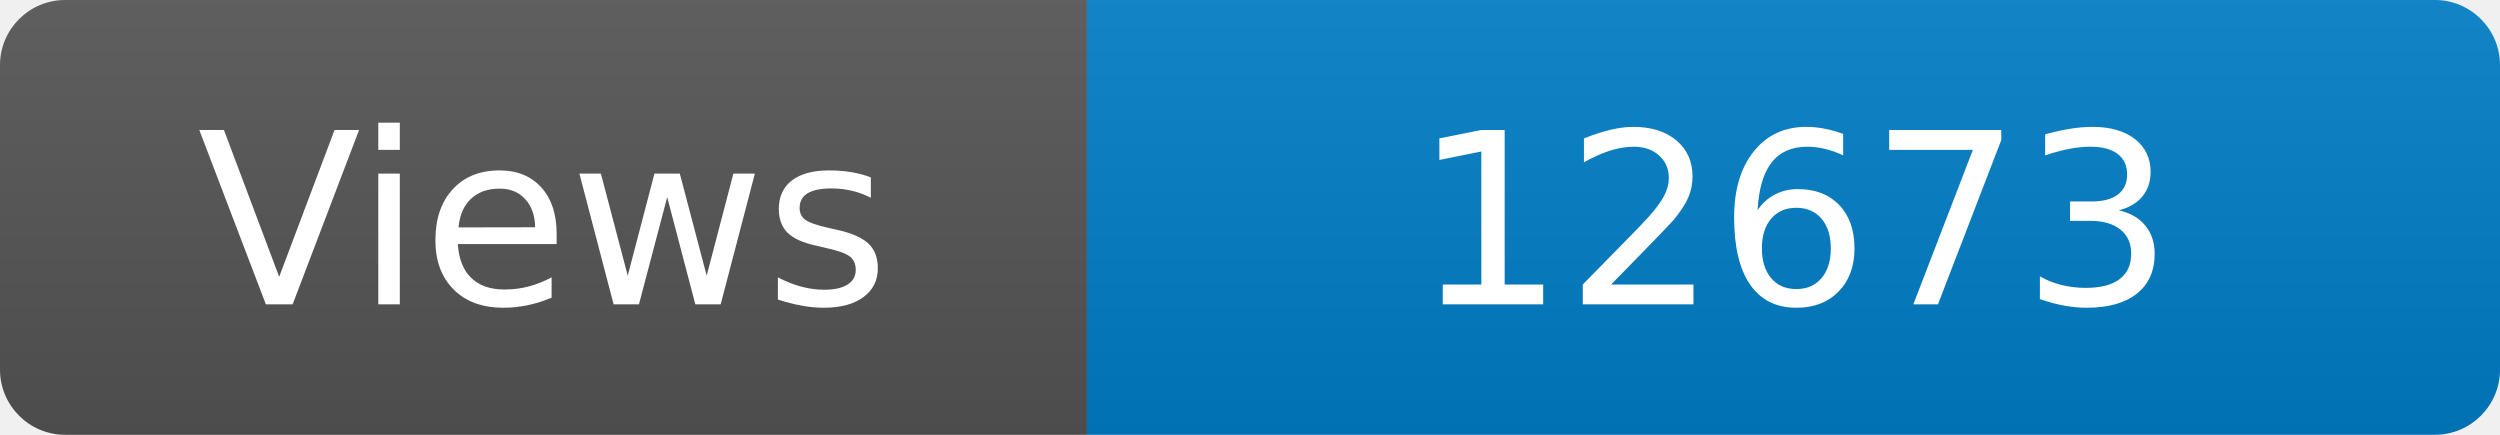
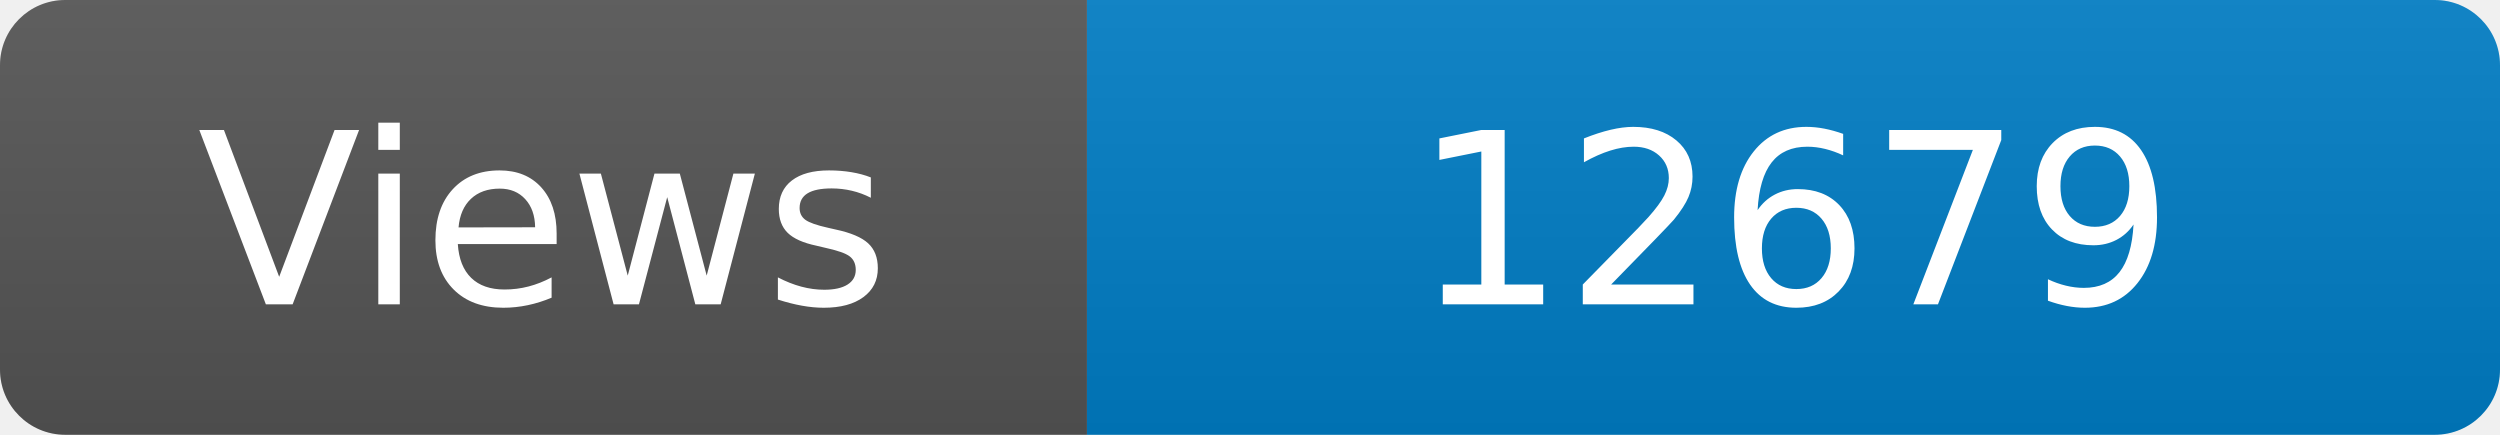
<svg xmlns="http://www.w3.org/2000/svg" width="115" height="20" role="img" aria-label="Maintained?: yes">
  <linearGradient id="s" x2="0" y2="100%">
    <stop offset="0" stop-color="#bbb" stop-opacity=".1" />
    <stop offset="1" stop-opacity=".1" />
  </linearGradient>
  <clipPath id="r">
    <rect width="115" height="20" rx="3" fill="#fff" />
  </clipPath>
  <g clip-path="url(#r)">
    <rect width="50" height="20" fill="#555" />
    <rect x="50" width="160" height="20" fill="#007ec6" />
    <rect width="115" height="20" fill="url(#s)" />
  </g>
  <g fill="#fff" text-anchor="middle" font-family="Verdana,Geneva,DejaVu Sans,sans-serif" font-size="110">
    <text x="250" y="140" transform="scale(.1)" fill="#fff">Views</text>
-     <text x="825" y="140" transform="scale(.1)" fill="#fff">12673</text>
+     <text x="825" y="140" transform="scale(.1)" fill="#fff">12679</text>
  </g>
</svg>
